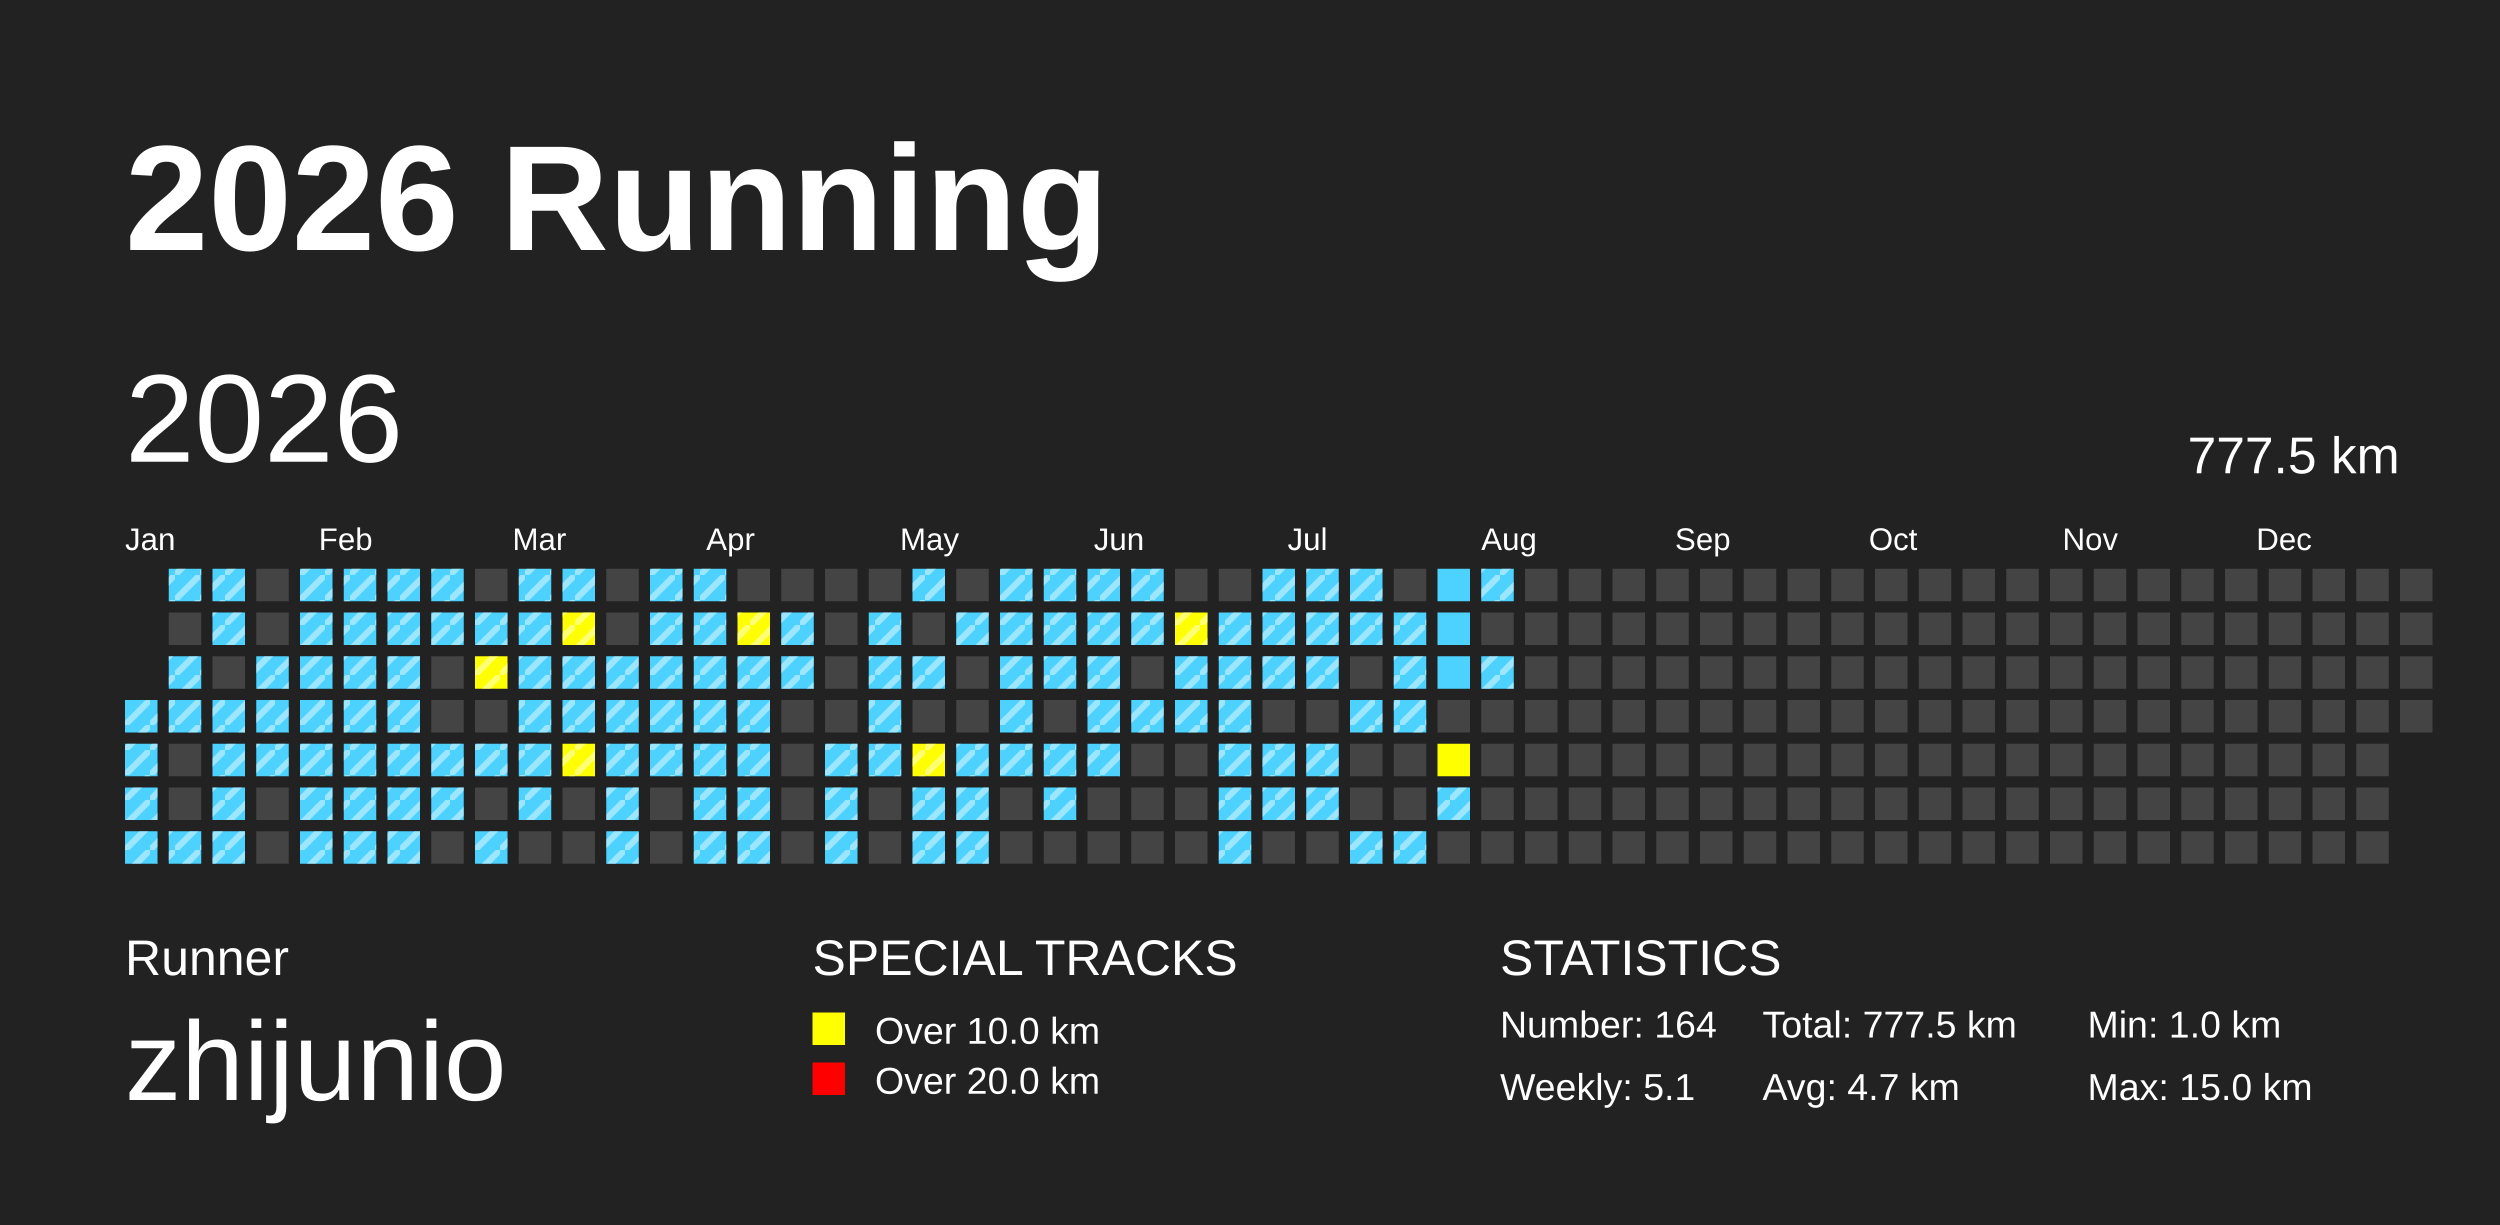
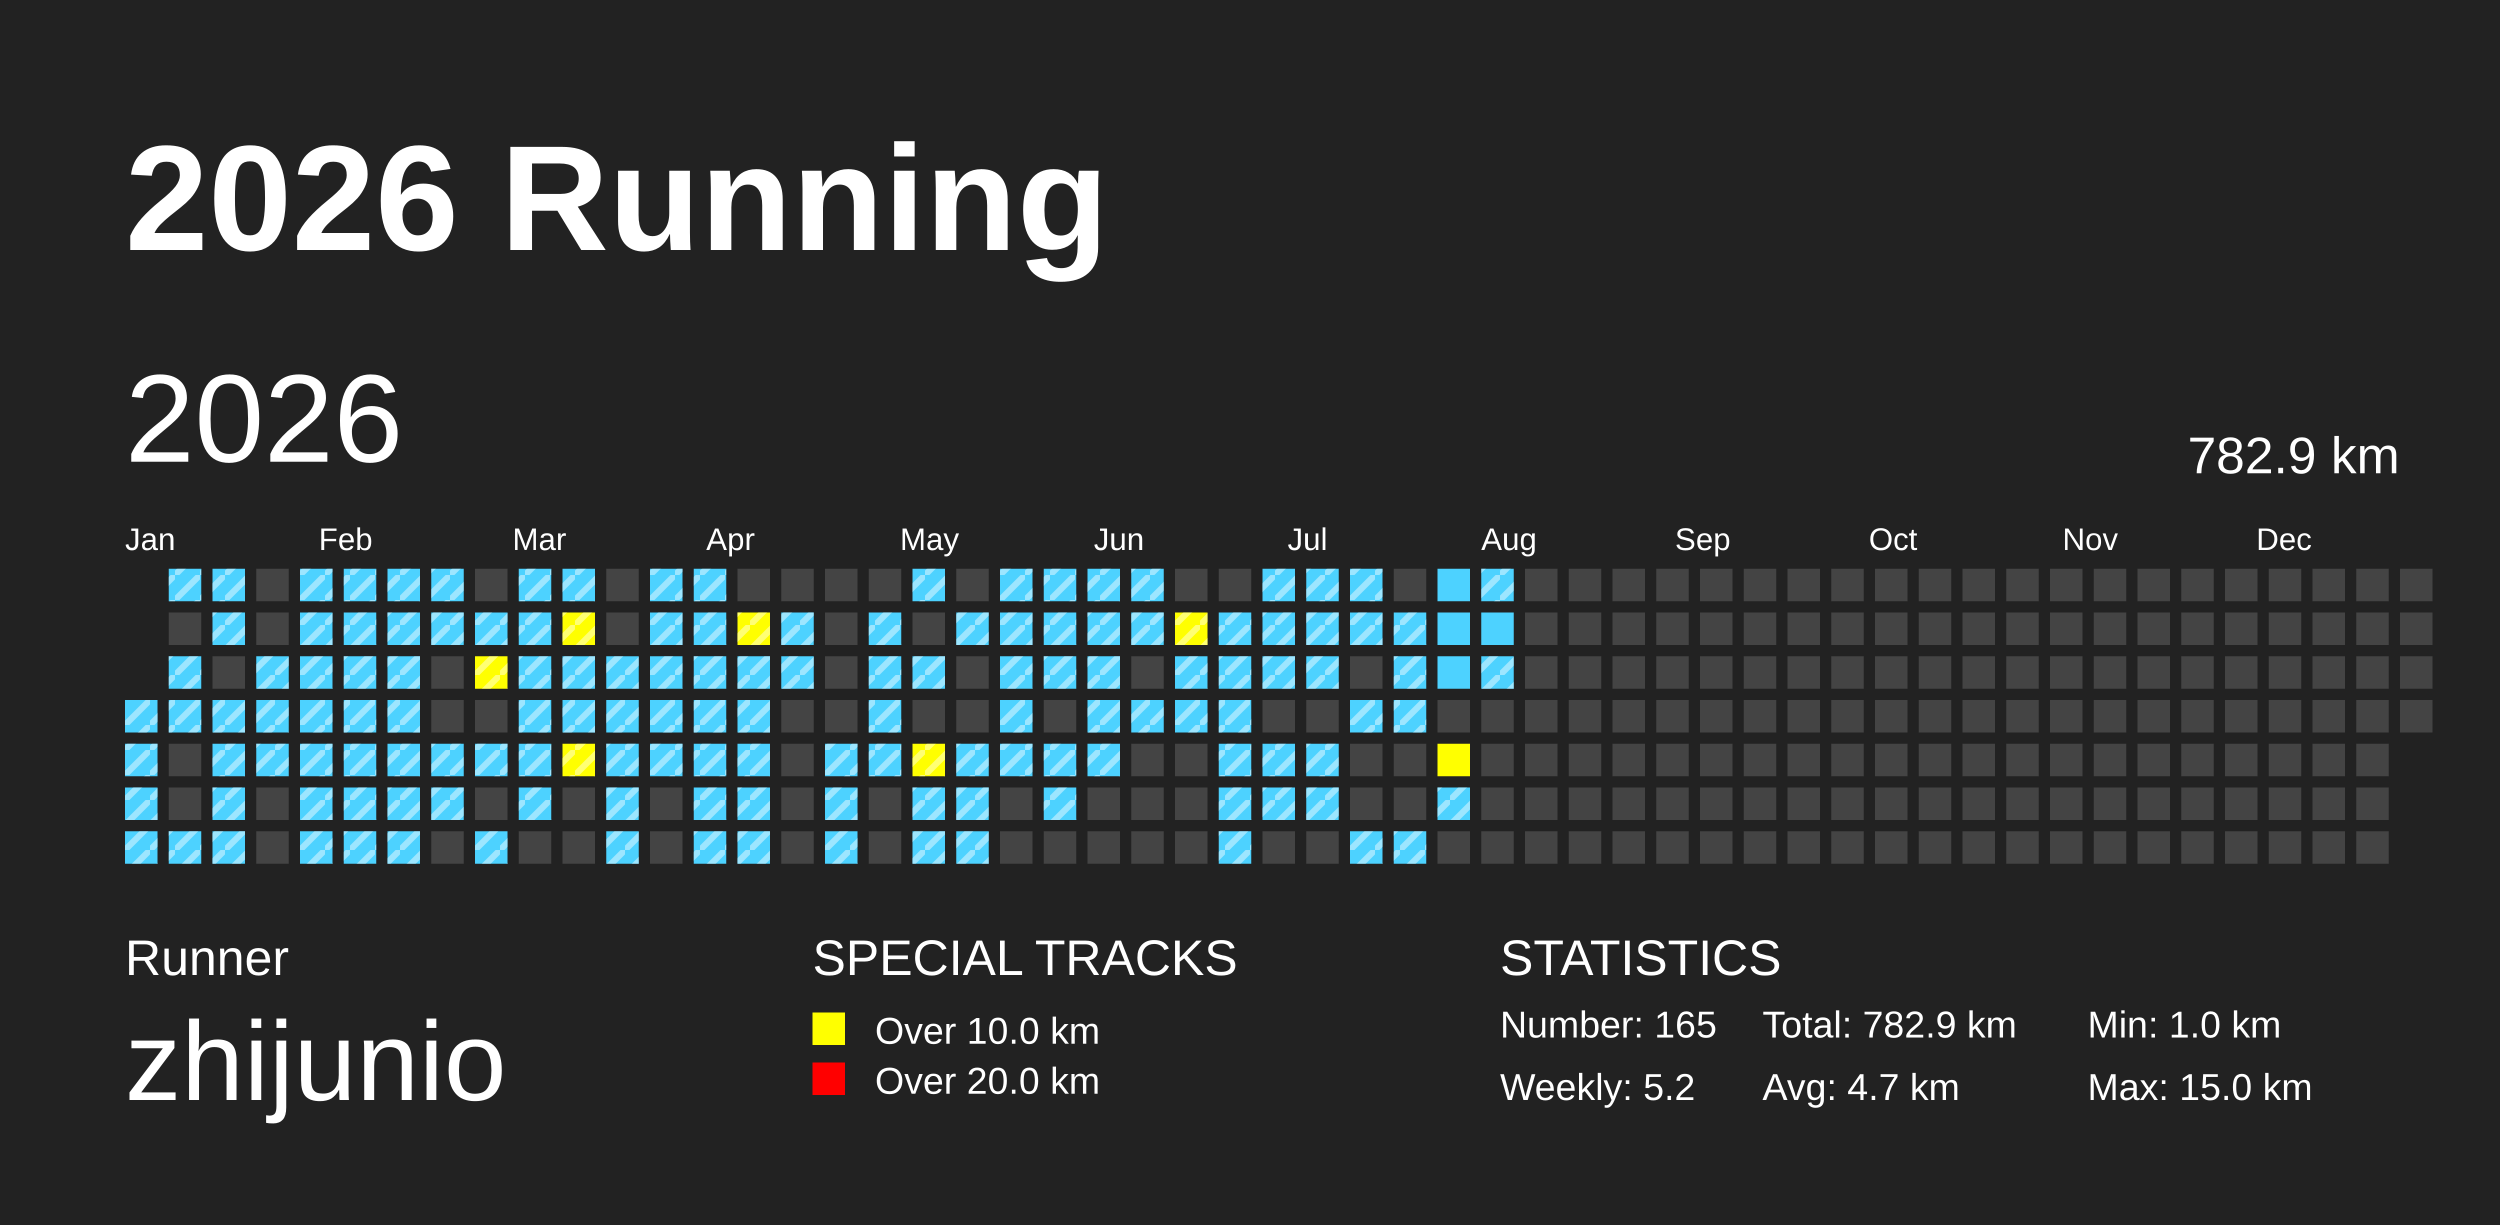
<svg xmlns="http://www.w3.org/2000/svg" baseProfile="full" height="98mm" version="1.1" viewBox="0,0,200,98" width="200mm">
  <defs>
    <pattern height="2" id="indoor-stripe" patternUnits="userSpaceOnUse" width="2">
      <line stroke="white" stroke-opacity="0.45" stroke-width="0.5" x1="0" x2="2" y1="2" y2="0" />
    </pattern>
  </defs>
  <rect fill="#222222" height="98" width="200" x="0" y="0" />
  <text fill="#FFFFFF" style="font-size:12px; font-family:Arial; font-weight:bold;" x="10" y="20">2026 Running</text>
  <text fill="#FFFFFF" style="font-size:4px; font-family:Arial" x="10" y="78">Runner</text>
  <text fill="#FFFFFF" style="font-size:9px; font-family:Arial" x="10" y="88">zhijunio</text>
  <text fill="#FFFFFF" style="font-size:4px; font-family:Arial" x="65" y="78">SPECIAL TRACKS</text>
  <rect fill="yellow" height="2.6" width="2.6" x="65" y="81" />
  <text fill="#FFFFFF" style="font-size:3px; font-family:Arial" x="70" y="83.5">Over 10.0 km</text>
  <rect fill="red" height="2.6" width="2.6" x="65" y="85" />
  <text fill="#FFFFFF" style="font-size:3px; font-family:Arial" x="70" y="87.5">Over 20.0 km</text>
  <text fill="#FFFFFF" style="font-size:4px; font-family:Arial" x="120" y="78">STATISTICS</text>
-   <text fill="#FFFFFF" style="font-size:3px; font-family:Arial" x="120" y="83">Number: 164</text>
-   <text fill="#FFFFFF" style="font-size:3px; font-family:Arial" x="120" y="88">Weekly: 5.1</text>
-   <text fill="#FFFFFF" style="font-size:3px; font-family:Arial" x="141" y="83">Total: 777.5 km</text>
+   <text fill="#FFFFFF" style="font-size:3px; font-family:Arial" x="120" y="83">Number: 165</text>
+   <text fill="#FFFFFF" style="font-size:3px; font-family:Arial" x="120" y="88">Weekly: 5.2</text>
+   <text fill="#FFFFFF" style="font-size:3px; font-family:Arial" x="141" y="83">Total: 782.9 km</text>
  <text fill="#FFFFFF" style="font-size:3px; font-family:Arial" x="141" y="88">Avg: 4.7 km</text>
  <text fill="#FFFFFF" style="font-size:3px; font-family:Arial" x="167" y="83">Min: 1.0 km</text>
  <text fill="#FFFFFF" style="font-size:3px; font-family:Arial" x="167" y="88">Max: 15.0 km</text>
  <text dominant-baseline="hanging" fill="#FFFFFF" style="font-size:10.0px; font-family:Arial;" x="10" y="30">2026</text>
-   <text dominant-baseline="hanging" fill="#FFFFFF" style="font-size:4.125px; font-family:Arial;" x="175" y="35">777.5 km</text>
+   <text dominant-baseline="hanging" fill="#FFFFFF" style="font-size:4.125px; font-family:Arial;" x="175" y="35">782.9 km</text>
  <text fill="#FFFFFF" style="font-size:2.5px; font-family:Arial" x="10.0" y="44">Jan</text>
  <text fill="#FFFFFF" style="font-size:2.5px; font-family:Arial" x="25.5" y="44">Feb</text>
  <text fill="#FFFFFF" style="font-size:2.5px; font-family:Arial" x="41.0" y="44">Mar</text>
  <text fill="#FFFFFF" style="font-size:2.5px; font-family:Arial" x="56.5" y="44">Apr</text>
  <text fill="#FFFFFF" style="font-size:2.5px; font-family:Arial" x="72.0" y="44">May</text>
  <text fill="#FFFFFF" style="font-size:2.5px; font-family:Arial" x="87.5" y="44">Jun</text>
  <text fill="#FFFFFF" style="font-size:2.5px; font-family:Arial" x="103.0" y="44">Jul</text>
  <text fill="#FFFFFF" style="font-size:2.5px; font-family:Arial" x="118.5" y="44">Aug</text>
  <text fill="#FFFFFF" style="font-size:2.5px; font-family:Arial" x="134.0" y="44">Sep</text>
  <text fill="#FFFFFF" style="font-size:2.5px; font-family:Arial" x="149.5" y="44">Oct</text>
  <text fill="#FFFFFF" style="font-size:2.5px; font-family:Arial" x="165.0" y="44">Nov</text>
  <text fill="#FFFFFF" style="font-size:2.5px; font-family:Arial" x="180.5" y="44">Dec</text>
  <rect fill="#4DD2FF" height="2.6" width="2.6" x="10.0" y="56.0" />
  <rect fill="url(#indoor-stripe)" height="2.6" style="pointer-events: none;" width="2.6" x="10.0" y="56.0" />
  <rect fill="#4DD2FF" height="2.6" width="2.6" x="10.0" y="59.5" />
  <rect fill="url(#indoor-stripe)" height="2.6" style="pointer-events: none;" width="2.6" x="10.0" y="59.5" />
  <rect fill="#4DD2FF" height="2.6" width="2.6" x="10.0" y="63.0" />
  <rect fill="url(#indoor-stripe)" height="2.6" style="pointer-events: none;" width="2.6" x="10.0" y="63.0" />
  <rect fill="#4DD2FF" height="2.6" width="2.6" x="10.0" y="66.5" />
  <rect fill="url(#indoor-stripe)" height="2.6" style="pointer-events: none;" width="2.6" x="10.0" y="66.5" />
  <rect fill="#4DD2FF" height="2.6" width="2.6" x="13.5" y="45.5" />
  <rect fill="url(#indoor-stripe)" height="2.6" style="pointer-events: none;" width="2.6" x="13.5" y="45.5" />
  <rect fill="#444444" height="2.6" width="2.6" x="13.5" y="49.0" />
  <rect fill="#4DD2FF" height="2.6" width="2.6" x="13.5" y="52.5" />
  <rect fill="url(#indoor-stripe)" height="2.6" style="pointer-events: none;" width="2.6" x="13.5" y="52.5" />
  <rect fill="#4DD2FF" height="2.6" width="2.6" x="13.5" y="56.0" />
  <rect fill="url(#indoor-stripe)" height="2.6" style="pointer-events: none;" width="2.6" x="13.5" y="56.0" />
  <rect fill="#444444" height="2.6" width="2.6" x="13.5" y="59.5" />
  <rect fill="#444444" height="2.6" width="2.6" x="13.5" y="63.0" />
  <rect fill="#4DD2FF" height="2.6" width="2.6" x="13.5" y="66.5" />
  <rect fill="url(#indoor-stripe)" height="2.6" style="pointer-events: none;" width="2.6" x="13.5" y="66.5" />
  <rect fill="#4DD2FF" height="2.6" width="2.6" x="17.0" y="45.5" />
  <rect fill="url(#indoor-stripe)" height="2.6" style="pointer-events: none;" width="2.6" x="17.0" y="45.5" />
  <rect fill="#4DD2FF" height="2.6" width="2.6" x="17.0" y="49.0" />
  <rect fill="url(#indoor-stripe)" height="2.6" style="pointer-events: none;" width="2.6" x="17.0" y="49.0" />
  <rect fill="#444444" height="2.6" width="2.6" x="17.0" y="52.5" />
  <rect fill="#4DD2FF" height="2.6" width="2.6" x="17.0" y="56.0" />
  <rect fill="url(#indoor-stripe)" height="2.6" style="pointer-events: none;" width="2.6" x="17.0" y="56.0" />
  <rect fill="#4DD2FF" height="2.6" width="2.6" x="17.0" y="59.5" />
  <rect fill="url(#indoor-stripe)" height="2.6" style="pointer-events: none;" width="2.6" x="17.0" y="59.5" />
  <rect fill="#4DD2FF" height="2.6" width="2.6" x="17.0" y="63.0" />
  <rect fill="url(#indoor-stripe)" height="2.6" style="pointer-events: none;" width="2.6" x="17.0" y="63.0" />
  <rect fill="#4DD2FF" height="2.6" width="2.6" x="17.0" y="66.5" />
  <rect fill="url(#indoor-stripe)" height="2.6" style="pointer-events: none;" width="2.6" x="17.0" y="66.5" />
  <rect fill="#444444" height="2.6" width="2.6" x="20.5" y="45.5" />
  <rect fill="#444444" height="2.6" width="2.6" x="20.5" y="49.0" />
  <rect fill="#4DD2FF" height="2.6" width="2.6" x="20.5" y="52.5" />
  <rect fill="url(#indoor-stripe)" height="2.6" style="pointer-events: none;" width="2.6" x="20.5" y="52.5" />
  <rect fill="#4DD2FF" height="2.6" width="2.6" x="20.5" y="56.0" />
  <rect fill="url(#indoor-stripe)" height="2.6" style="pointer-events: none;" width="2.6" x="20.5" y="56.0" />
  <rect fill="#4DD2FF" height="2.6" width="2.6" x="20.5" y="59.5" />
  <rect fill="url(#indoor-stripe)" height="2.6" style="pointer-events: none;" width="2.6" x="20.5" y="59.5" />
  <rect fill="#444444" height="2.6" width="2.6" x="20.5" y="63.0" />
  <rect fill="#444444" height="2.6" width="2.6" x="20.5" y="66.5" />
  <rect fill="#4DD2FF" height="2.6" width="2.6" x="24.0" y="45.5" />
  <rect fill="url(#indoor-stripe)" height="2.6" style="pointer-events: none;" width="2.6" x="24.0" y="45.5" />
  <rect fill="#4DD2FF" height="2.6" width="2.6" x="24.0" y="49.0" />
  <rect fill="url(#indoor-stripe)" height="2.6" style="pointer-events: none;" width="2.6" x="24.0" y="49.0" />
  <rect fill="#4DD2FF" height="2.6" width="2.6" x="24.0" y="52.5" />
  <rect fill="url(#indoor-stripe)" height="2.6" style="pointer-events: none;" width="2.6" x="24.0" y="52.5" />
  <rect fill="#4DD2FF" height="2.6" width="2.6" x="24.0" y="56.0" />
  <rect fill="url(#indoor-stripe)" height="2.6" style="pointer-events: none;" width="2.6" x="24.0" y="56.0" />
  <rect fill="#4DD2FF" height="2.6" width="2.6" x="24.0" y="59.5" />
  <rect fill="url(#indoor-stripe)" height="2.6" style="pointer-events: none;" width="2.6" x="24.0" y="59.5" />
  <rect fill="#4DD2FF" height="2.6" width="2.6" x="24.0" y="63.0" />
  <rect fill="url(#indoor-stripe)" height="2.6" style="pointer-events: none;" width="2.6" x="24.0" y="63.0" />
  <rect fill="#4DD2FF" height="2.6" width="2.6" x="24.0" y="66.5" />
  <rect fill="url(#indoor-stripe)" height="2.6" style="pointer-events: none;" width="2.6" x="24.0" y="66.5" />
  <rect fill="#4DD2FF" height="2.6" width="2.6" x="27.5" y="45.5" />
  <rect fill="url(#indoor-stripe)" height="2.6" style="pointer-events: none;" width="2.6" x="27.5" y="45.5" />
  <rect fill="#4DD2FF" height="2.6" width="2.6" x="27.5" y="49.0" />
  <rect fill="url(#indoor-stripe)" height="2.6" style="pointer-events: none;" width="2.6" x="27.5" y="49.0" />
  <rect fill="#4DD2FF" height="2.6" width="2.6" x="27.5" y="52.5" />
  <rect fill="url(#indoor-stripe)" height="2.6" style="pointer-events: none;" width="2.6" x="27.5" y="52.5" />
  <rect fill="#4DD2FF" height="2.6" width="2.6" x="27.5" y="56.0" />
  <rect fill="url(#indoor-stripe)" height="2.6" style="pointer-events: none;" width="2.6" x="27.5" y="56.0" />
  <rect fill="#4DD2FF" height="2.6" width="2.6" x="27.5" y="59.5" />
  <rect fill="url(#indoor-stripe)" height="2.6" style="pointer-events: none;" width="2.6" x="27.5" y="59.5" />
  <rect fill="#4DD2FF" height="2.6" width="2.6" x="27.5" y="63.0" />
  <rect fill="url(#indoor-stripe)" height="2.6" style="pointer-events: none;" width="2.6" x="27.5" y="63.0" />
  <rect fill="#4DD2FF" height="2.6" width="2.6" x="27.5" y="66.5" />
  <rect fill="url(#indoor-stripe)" height="2.6" style="pointer-events: none;" width="2.6" x="27.5" y="66.5" />
  <rect fill="#4DD2FF" height="2.6" width="2.6" x="31.0" y="45.5" />
  <rect fill="url(#indoor-stripe)" height="2.6" style="pointer-events: none;" width="2.6" x="31.0" y="45.5" />
  <rect fill="#4DD2FF" height="2.6" width="2.6" x="31.0" y="49.0" />
  <rect fill="url(#indoor-stripe)" height="2.6" style="pointer-events: none;" width="2.6" x="31.0" y="49.0" />
  <rect fill="#4DD2FF" height="2.6" width="2.6" x="31.0" y="52.5" />
  <rect fill="url(#indoor-stripe)" height="2.6" style="pointer-events: none;" width="2.6" x="31.0" y="52.5" />
  <rect fill="#4DD2FF" height="2.6" width="2.6" x="31.0" y="56.0" />
  <rect fill="url(#indoor-stripe)" height="2.6" style="pointer-events: none;" width="2.6" x="31.0" y="56.0" />
  <rect fill="#4DD2FF" height="2.6" width="2.6" x="31.0" y="59.5" />
  <rect fill="url(#indoor-stripe)" height="2.6" style="pointer-events: none;" width="2.6" x="31.0" y="59.5" />
  <rect fill="#4DD2FF" height="2.6" width="2.6" x="31.0" y="63.0" />
  <rect fill="url(#indoor-stripe)" height="2.6" style="pointer-events: none;" width="2.6" x="31.0" y="63.0" />
  <rect fill="#4DD2FF" height="2.6" width="2.6" x="31.0" y="66.5" />
  <rect fill="url(#indoor-stripe)" height="2.6" style="pointer-events: none;" width="2.6" x="31.0" y="66.5" />
  <rect fill="#4DD2FF" height="2.6" width="2.6" x="34.5" y="45.5" />
  <rect fill="url(#indoor-stripe)" height="2.6" style="pointer-events: none;" width="2.6" x="34.5" y="45.5" />
  <rect fill="#4DD2FF" height="2.6" width="2.6" x="34.5" y="49.0" />
  <rect fill="url(#indoor-stripe)" height="2.6" style="pointer-events: none;" width="2.6" x="34.5" y="49.0" />
  <rect fill="#444444" height="2.6" width="2.6" x="34.5" y="52.5" />
  <rect fill="#444444" height="2.6" width="2.6" x="34.5" y="56.0" />
  <rect fill="#4DD2FF" height="2.6" width="2.6" x="34.5" y="59.5" />
  <rect fill="url(#indoor-stripe)" height="2.6" style="pointer-events: none;" width="2.6" x="34.5" y="59.5" />
  <rect fill="#4DD2FF" height="2.6" width="2.6" x="34.5" y="63.0" />
  <rect fill="url(#indoor-stripe)" height="2.6" style="pointer-events: none;" width="2.6" x="34.5" y="63.0" />
  <rect fill="#444444" height="2.6" width="2.6" x="34.5" y="66.5" />
  <rect fill="#444444" height="2.6" width="2.6" x="38.0" y="45.5" />
  <rect fill="#4DD2FF" height="2.6" width="2.6" x="38.0" y="49.0" />
  <rect fill="url(#indoor-stripe)" height="2.6" style="pointer-events: none;" width="2.6" x="38.0" y="49.0" />
  <rect fill="yellow" height="2.6" width="2.6" x="38.0" y="52.5" />
  <rect fill="url(#indoor-stripe)" height="2.6" style="pointer-events: none;" width="2.6" x="38.0" y="52.5" />
  <rect fill="#444444" height="2.6" width="2.6" x="38.0" y="56.0" />
  <rect fill="#4DD2FF" height="2.6" width="2.6" x="38.0" y="59.5" />
  <rect fill="url(#indoor-stripe)" height="2.6" style="pointer-events: none;" width="2.6" x="38.0" y="59.5" />
  <rect fill="#444444" height="2.6" width="2.6" x="38.0" y="63.0" />
  <rect fill="#4DD2FF" height="2.6" width="2.6" x="38.0" y="66.5" />
  <rect fill="url(#indoor-stripe)" height="2.6" style="pointer-events: none;" width="2.6" x="38.0" y="66.5" />
  <rect fill="#4DD2FF" height="2.6" width="2.6" x="41.5" y="45.5" />
  <rect fill="url(#indoor-stripe)" height="2.6" style="pointer-events: none;" width="2.6" x="41.5" y="45.5" />
  <rect fill="#4DD2FF" height="2.6" width="2.6" x="41.5" y="49.0" />
  <rect fill="url(#indoor-stripe)" height="2.6" style="pointer-events: none;" width="2.6" x="41.5" y="49.0" />
  <rect fill="#4DD2FF" height="2.6" width="2.6" x="41.5" y="52.5" />
  <rect fill="url(#indoor-stripe)" height="2.6" style="pointer-events: none;" width="2.6" x="41.5" y="52.5" />
  <rect fill="#4DD2FF" height="2.6" width="2.6" x="41.5" y="56.0" />
  <rect fill="url(#indoor-stripe)" height="2.6" style="pointer-events: none;" width="2.6" x="41.5" y="56.0" />
  <rect fill="#4DD2FF" height="2.6" width="2.6" x="41.5" y="59.5" />
  <rect fill="url(#indoor-stripe)" height="2.6" style="pointer-events: none;" width="2.6" x="41.5" y="59.5" />
  <rect fill="#4DD2FF" height="2.6" width="2.6" x="41.5" y="63.0" />
  <rect fill="url(#indoor-stripe)" height="2.6" style="pointer-events: none;" width="2.6" x="41.5" y="63.0" />
  <rect fill="#444444" height="2.6" width="2.6" x="41.5" y="66.5" />
  <rect fill="#4DD2FF" height="2.6" width="2.6" x="45.0" y="45.5" />
  <rect fill="url(#indoor-stripe)" height="2.6" style="pointer-events: none;" width="2.6" x="45.0" y="45.5" />
  <rect fill="yellow" height="2.6" width="2.6" x="45.0" y="49.0" />
  <rect fill="url(#indoor-stripe)" height="2.6" style="pointer-events: none;" width="2.6" x="45.0" y="49.0" />
  <rect fill="#4DD2FF" height="2.6" width="2.6" x="45.0" y="52.5" />
  <rect fill="url(#indoor-stripe)" height="2.6" style="pointer-events: none;" width="2.6" x="45.0" y="52.5" />
  <rect fill="#4DD2FF" height="2.6" width="2.6" x="45.0" y="56.0" />
  <rect fill="url(#indoor-stripe)" height="2.6" style="pointer-events: none;" width="2.6" x="45.0" y="56.0" />
  <rect fill="yellow" height="2.6" width="2.6" x="45.0" y="59.5" />
  <rect fill="url(#indoor-stripe)" height="2.6" style="pointer-events: none;" width="2.6" x="45.0" y="59.5" />
  <rect fill="#444444" height="2.6" width="2.6" x="45.0" y="63.0" />
  <rect fill="#444444" height="2.6" width="2.6" x="45.0" y="66.5" />
  <rect fill="#444444" height="2.6" width="2.6" x="48.5" y="45.5" />
  <rect fill="#444444" height="2.6" width="2.6" x="48.5" y="49.0" />
  <rect fill="#4DD2FF" height="2.6" width="2.6" x="48.5" y="52.5" />
  <rect fill="url(#indoor-stripe)" height="2.6" style="pointer-events: none;" width="2.6" x="48.5" y="52.5" />
  <rect fill="#4DD2FF" height="2.6" width="2.6" x="48.5" y="56.0" />
  <rect fill="url(#indoor-stripe)" height="2.6" style="pointer-events: none;" width="2.6" x="48.5" y="56.0" />
  <rect fill="#4DD2FF" height="2.6" width="2.6" x="48.5" y="59.5" />
  <rect fill="url(#indoor-stripe)" height="2.6" style="pointer-events: none;" width="2.6" x="48.5" y="59.5" />
  <rect fill="#4DD2FF" height="2.6" width="2.6" x="48.5" y="63.0" />
  <rect fill="url(#indoor-stripe)" height="2.6" style="pointer-events: none;" width="2.6" x="48.5" y="63.0" />
  <rect fill="#4DD2FF" height="2.6" width="2.6" x="48.5" y="66.5" />
  <rect fill="url(#indoor-stripe)" height="2.6" style="pointer-events: none;" width="2.6" x="48.5" y="66.5" />
  <rect fill="#4DD2FF" height="2.6" width="2.6" x="52.0" y="45.5" />
  <rect fill="url(#indoor-stripe)" height="2.6" style="pointer-events: none;" width="2.6" x="52.0" y="45.5" />
  <rect fill="#4DD2FF" height="2.6" width="2.6" x="52.0" y="49.0" />
  <rect fill="url(#indoor-stripe)" height="2.6" style="pointer-events: none;" width="2.6" x="52.0" y="49.0" />
  <rect fill="#4DD2FF" height="2.6" width="2.6" x="52.0" y="52.5" />
  <rect fill="url(#indoor-stripe)" height="2.6" style="pointer-events: none;" width="2.6" x="52.0" y="52.5" />
  <rect fill="#4DD2FF" height="2.6" width="2.6" x="52.0" y="56.0" />
  <rect fill="url(#indoor-stripe)" height="2.6" style="pointer-events: none;" width="2.6" x="52.0" y="56.0" />
  <rect fill="#4DD2FF" height="2.6" width="2.6" x="52.0" y="59.5" />
  <rect fill="url(#indoor-stripe)" height="2.6" style="pointer-events: none;" width="2.6" x="52.0" y="59.5" />
  <rect fill="#444444" height="2.6" width="2.6" x="52.0" y="63.0" />
  <rect fill="#444444" height="2.6" width="2.6" x="52.0" y="66.5" />
  <rect fill="#4DD2FF" height="2.6" width="2.6" x="55.5" y="45.5" />
  <rect fill="url(#indoor-stripe)" height="2.6" style="pointer-events: none;" width="2.6" x="55.5" y="45.5" />
  <rect fill="#4DD2FF" height="2.6" width="2.6" x="55.5" y="49.0" />
  <rect fill="url(#indoor-stripe)" height="2.6" style="pointer-events: none;" width="2.6" x="55.5" y="49.0" />
  <rect fill="#4DD2FF" height="2.6" width="2.6" x="55.5" y="52.5" />
  <rect fill="url(#indoor-stripe)" height="2.6" style="pointer-events: none;" width="2.6" x="55.5" y="52.5" />
  <rect fill="#4DD2FF" height="2.6" width="2.6" x="55.5" y="56.0" />
  <rect fill="url(#indoor-stripe)" height="2.6" style="pointer-events: none;" width="2.6" x="55.5" y="56.0" />
  <rect fill="#4DD2FF" height="2.6" width="2.6" x="55.5" y="59.5" />
  <rect fill="url(#indoor-stripe)" height="2.6" style="pointer-events: none;" width="2.6" x="55.5" y="59.5" />
  <rect fill="#4DD2FF" height="2.6" width="2.6" x="55.5" y="63.0" />
  <rect fill="url(#indoor-stripe)" height="2.6" style="pointer-events: none;" width="2.6" x="55.5" y="63.0" />
  <rect fill="#4DD2FF" height="2.6" width="2.6" x="55.5" y="66.5" />
  <rect fill="url(#indoor-stripe)" height="2.6" style="pointer-events: none;" width="2.6" x="55.5" y="66.5" />
  <rect fill="#444444" height="2.6" width="2.6" x="59.0" y="45.5" />
  <rect fill="yellow" height="2.6" width="2.6" x="59.0" y="49.0" />
  <rect fill="url(#indoor-stripe)" height="2.6" style="pointer-events: none;" width="2.6" x="59.0" y="49.0" />
  <rect fill="#4DD2FF" height="2.6" width="2.6" x="59.0" y="52.5" />
  <rect fill="url(#indoor-stripe)" height="2.6" style="pointer-events: none;" width="2.6" x="59.0" y="52.5" />
  <rect fill="#4DD2FF" height="2.6" width="2.6" x="59.0" y="56.0" />
  <rect fill="url(#indoor-stripe)" height="2.6" style="pointer-events: none;" width="2.6" x="59.0" y="56.0" />
  <rect fill="#4DD2FF" height="2.6" width="2.6" x="59.0" y="59.5" />
  <rect fill="url(#indoor-stripe)" height="2.6" style="pointer-events: none;" width="2.6" x="59.0" y="59.5" />
  <rect fill="#4DD2FF" height="2.6" width="2.6" x="59.0" y="63.0" />
  <rect fill="url(#indoor-stripe)" height="2.6" style="pointer-events: none;" width="2.6" x="59.0" y="63.0" />
  <rect fill="#4DD2FF" height="2.6" width="2.6" x="59.0" y="66.5" />
  <rect fill="url(#indoor-stripe)" height="2.6" style="pointer-events: none;" width="2.6" x="59.0" y="66.5" />
  <rect fill="#444444" height="2.6" width="2.6" x="62.5" y="45.5" />
  <rect fill="#4DD2FF" height="2.6" width="2.6" x="62.5" y="49.0" />
  <rect fill="url(#indoor-stripe)" height="2.6" style="pointer-events: none;" width="2.6" x="62.5" y="49.0" />
  <rect fill="#4DD2FF" height="2.6" width="2.6" x="62.5" y="52.5" />
  <rect fill="url(#indoor-stripe)" height="2.6" style="pointer-events: none;" width="2.6" x="62.5" y="52.5" />
  <rect fill="#444444" height="2.6" width="2.6" x="62.5" y="56.0" />
  <rect fill="#444444" height="2.6" width="2.6" x="62.5" y="59.5" />
  <rect fill="#444444" height="2.6" width="2.6" x="62.5" y="63.0" />
  <rect fill="#444444" height="2.6" width="2.6" x="62.5" y="66.5" />
  <rect fill="#444444" height="2.6" width="2.6" x="66.0" y="45.5" />
  <rect fill="#444444" height="2.6" width="2.6" x="66.0" y="49.0" />
  <rect fill="#444444" height="2.6" width="2.6" x="66.0" y="52.5" />
  <rect fill="#444444" height="2.6" width="2.6" x="66.0" y="56.0" />
  <rect fill="#4DD2FF" height="2.6" width="2.6" x="66.0" y="59.5" />
  <rect fill="url(#indoor-stripe)" height="2.6" style="pointer-events: none;" width="2.6" x="66.0" y="59.5" />
  <rect fill="#4DD2FF" height="2.6" width="2.6" x="66.0" y="63.0" />
  <rect fill="url(#indoor-stripe)" height="2.6" style="pointer-events: none;" width="2.6" x="66.0" y="63.0" />
  <rect fill="#4DD2FF" height="2.6" width="2.6" x="66.0" y="66.5" />
  <rect fill="url(#indoor-stripe)" height="2.6" style="pointer-events: none;" width="2.6" x="66.0" y="66.5" />
  <rect fill="#444444" height="2.6" width="2.6" x="69.5" y="45.5" />
  <rect fill="#4DD2FF" height="2.6" width="2.6" x="69.5" y="49.0" />
  <rect fill="url(#indoor-stripe)" height="2.6" style="pointer-events: none;" width="2.6" x="69.5" y="49.0" />
  <rect fill="#4DD2FF" height="2.6" width="2.6" x="69.5" y="52.5" />
  <rect fill="url(#indoor-stripe)" height="2.6" style="pointer-events: none;" width="2.6" x="69.5" y="52.5" />
  <rect fill="#4DD2FF" height="2.6" width="2.6" x="69.5" y="56.0" />
  <rect fill="url(#indoor-stripe)" height="2.6" style="pointer-events: none;" width="2.6" x="69.5" y="56.0" />
  <rect fill="#4DD2FF" height="2.6" width="2.6" x="69.5" y="59.5" />
  <rect fill="url(#indoor-stripe)" height="2.6" style="pointer-events: none;" width="2.6" x="69.5" y="59.5" />
  <rect fill="#444444" height="2.6" width="2.6" x="69.5" y="63.0" />
  <rect fill="#444444" height="2.6" width="2.6" x="69.5" y="66.5" />
  <rect fill="#4DD2FF" height="2.6" width="2.6" x="73.0" y="45.5" />
  <rect fill="url(#indoor-stripe)" height="2.6" style="pointer-events: none;" width="2.6" x="73.0" y="45.5" />
  <rect fill="#444444" height="2.6" width="2.6" x="73.0" y="49.0" />
  <rect fill="#4DD2FF" height="2.6" width="2.6" x="73.0" y="52.5" />
  <rect fill="url(#indoor-stripe)" height="2.6" style="pointer-events: none;" width="2.6" x="73.0" y="52.5" />
  <rect fill="#444444" height="2.6" width="2.6" x="73.0" y="56.0" />
  <rect fill="yellow" height="2.6" width="2.6" x="73.0" y="59.5" />
  <rect fill="url(#indoor-stripe)" height="2.6" style="pointer-events: none;" width="2.6" x="73.0" y="59.5" />
  <rect fill="#4DD2FF" height="2.6" width="2.6" x="73.0" y="63.0" />
  <rect fill="url(#indoor-stripe)" height="2.6" style="pointer-events: none;" width="2.6" x="73.0" y="63.0" />
  <rect fill="#4DD2FF" height="2.6" width="2.6" x="73.0" y="66.5" />
  <rect fill="url(#indoor-stripe)" height="2.6" style="pointer-events: none;" width="2.6" x="73.0" y="66.5" />
  <rect fill="#444444" height="2.6" width="2.6" x="76.5" y="45.5" />
  <rect fill="#4DD2FF" height="2.6" width="2.6" x="76.5" y="49.0" />
  <rect fill="url(#indoor-stripe)" height="2.6" style="pointer-events: none;" width="2.6" x="76.5" y="49.0" />
  <rect fill="#444444" height="2.6" width="2.6" x="76.5" y="52.5" />
  <rect fill="#444444" height="2.6" width="2.6" x="76.5" y="56.0" />
  <rect fill="#4DD2FF" height="2.6" width="2.6" x="76.5" y="59.5" />
  <rect fill="url(#indoor-stripe)" height="2.6" style="pointer-events: none;" width="2.6" x="76.5" y="59.5" />
  <rect fill="#4DD2FF" height="2.6" width="2.6" x="76.5" y="63.0" />
  <rect fill="url(#indoor-stripe)" height="2.6" style="pointer-events: none;" width="2.6" x="76.5" y="63.0" />
  <rect fill="#4DD2FF" height="2.6" width="2.6" x="76.5" y="66.5" />
  <rect fill="url(#indoor-stripe)" height="2.6" style="pointer-events: none;" width="2.6" x="76.5" y="66.5" />
  <rect fill="#4DD2FF" height="2.6" width="2.6" x="80.0" y="45.5" />
  <rect fill="url(#indoor-stripe)" height="2.6" style="pointer-events: none;" width="2.6" x="80.0" y="45.5" />
  <rect fill="#4DD2FF" height="2.6" width="2.6" x="80.0" y="49.0" />
  <rect fill="url(#indoor-stripe)" height="2.6" style="pointer-events: none;" width="2.6" x="80.0" y="49.0" />
  <rect fill="#4DD2FF" height="2.6" width="2.6" x="80.0" y="52.5" />
  <rect fill="url(#indoor-stripe)" height="2.6" style="pointer-events: none;" width="2.6" x="80.0" y="52.5" />
  <rect fill="#4DD2FF" height="2.6" width="2.6" x="80.0" y="56.0" />
  <rect fill="url(#indoor-stripe)" height="2.6" style="pointer-events: none;" width="2.6" x="80.0" y="56.0" />
  <rect fill="#4DD2FF" height="2.6" width="2.6" x="80.0" y="59.5" />
  <rect fill="url(#indoor-stripe)" height="2.6" style="pointer-events: none;" width="2.6" x="80.0" y="59.5" />
  <rect fill="#444444" height="2.6" width="2.6" x="80.0" y="63.0" />
  <rect fill="#444444" height="2.6" width="2.6" x="80.0" y="66.5" />
  <rect fill="#4DD2FF" height="2.6" width="2.6" x="83.5" y="45.5" />
  <rect fill="url(#indoor-stripe)" height="2.6" style="pointer-events: none;" width="2.6" x="83.5" y="45.5" />
  <rect fill="#4DD2FF" height="2.6" width="2.6" x="83.5" y="49.0" />
  <rect fill="url(#indoor-stripe)" height="2.6" style="pointer-events: none;" width="2.6" x="83.5" y="49.0" />
  <rect fill="#4DD2FF" height="2.6" width="2.6" x="83.5" y="52.5" />
  <rect fill="url(#indoor-stripe)" height="2.6" style="pointer-events: none;" width="2.6" x="83.5" y="52.5" />
  <rect fill="#444444" height="2.6" width="2.6" x="83.5" y="56.0" />
  <rect fill="#4DD2FF" height="2.6" width="2.6" x="83.5" y="59.5" />
  <rect fill="url(#indoor-stripe)" height="2.6" style="pointer-events: none;" width="2.6" x="83.5" y="59.5" />
  <rect fill="#4DD2FF" height="2.6" width="2.6" x="83.5" y="63.0" />
  <rect fill="url(#indoor-stripe)" height="2.6" style="pointer-events: none;" width="2.6" x="83.5" y="63.0" />
  <rect fill="#444444" height="2.6" width="2.6" x="83.5" y="66.5" />
  <rect fill="#4DD2FF" height="2.6" width="2.6" x="87.0" y="45.5" />
  <rect fill="url(#indoor-stripe)" height="2.6" style="pointer-events: none;" width="2.6" x="87.0" y="45.5" />
  <rect fill="#4DD2FF" height="2.6" width="2.6" x="87.0" y="49.0" />
  <rect fill="url(#indoor-stripe)" height="2.6" style="pointer-events: none;" width="2.6" x="87.0" y="49.0" />
  <rect fill="#4DD2FF" height="2.6" width="2.6" x="87.0" y="52.5" />
  <rect fill="url(#indoor-stripe)" height="2.6" style="pointer-events: none;" width="2.6" x="87.0" y="52.5" />
  <rect fill="#4DD2FF" height="2.6" width="2.6" x="87.0" y="56.0" />
  <rect fill="url(#indoor-stripe)" height="2.6" style="pointer-events: none;" width="2.6" x="87.0" y="56.0" />
  <rect fill="#4DD2FF" height="2.6" width="2.6" x="87.0" y="59.5" />
  <rect fill="url(#indoor-stripe)" height="2.6" style="pointer-events: none;" width="2.6" x="87.0" y="59.5" />
  <rect fill="#444444" height="2.6" width="2.6" x="87.0" y="63.0" />
  <rect fill="#444444" height="2.6" width="2.6" x="87.0" y="66.5" />
  <rect fill="#4DD2FF" height="2.6" width="2.6" x="90.5" y="45.5" />
  <rect fill="url(#indoor-stripe)" height="2.6" style="pointer-events: none;" width="2.6" x="90.5" y="45.5" />
  <rect fill="#4DD2FF" height="2.6" width="2.6" x="90.5" y="49.0" />
  <rect fill="url(#indoor-stripe)" height="2.6" style="pointer-events: none;" width="2.6" x="90.5" y="49.0" />
  <rect fill="#444444" height="2.6" width="2.6" x="90.5" y="52.5" />
  <rect fill="#4DD2FF" height="2.6" width="2.6" x="90.5" y="56.0" />
  <rect fill="url(#indoor-stripe)" height="2.6" style="pointer-events: none;" width="2.6" x="90.5" y="56.0" />
  <rect fill="#444444" height="2.6" width="2.6" x="90.5" y="59.5" />
  <rect fill="#444444" height="2.6" width="2.6" x="90.5" y="63.0" />
  <rect fill="#444444" height="2.6" width="2.6" x="90.5" y="66.5" />
  <rect fill="#444444" height="2.6" width="2.6" x="94.0" y="45.5" />
  <rect fill="yellow" height="2.6" width="2.6" x="94.0" y="49.0" />
  <rect fill="url(#indoor-stripe)" height="2.6" style="pointer-events: none;" width="2.6" x="94.0" y="49.0" />
  <rect fill="#4DD2FF" height="2.6" width="2.6" x="94.0" y="52.5" />
  <rect fill="url(#indoor-stripe)" height="2.6" style="pointer-events: none;" width="2.6" x="94.0" y="52.5" />
  <rect fill="#4DD2FF" height="2.6" width="2.6" x="94.0" y="56.0" />
  <rect fill="url(#indoor-stripe)" height="2.6" style="pointer-events: none;" width="2.6" x="94.0" y="56.0" />
  <rect fill="#444444" height="2.6" width="2.6" x="94.0" y="59.5" />
  <rect fill="#444444" height="2.6" width="2.6" x="94.0" y="63.0" />
  <rect fill="#444444" height="2.6" width="2.6" x="94.0" y="66.5" />
  <rect fill="#444444" height="2.6" width="2.6" x="97.5" y="45.5" />
  <rect fill="#4DD2FF" height="2.6" width="2.6" x="97.5" y="49.0" />
  <rect fill="url(#indoor-stripe)" height="2.6" style="pointer-events: none;" width="2.6" x="97.5" y="49.0" />
  <rect fill="#4DD2FF" height="2.6" width="2.6" x="97.5" y="52.5" />
  <rect fill="url(#indoor-stripe)" height="2.6" style="pointer-events: none;" width="2.6" x="97.5" y="52.5" />
  <rect fill="#4DD2FF" height="2.6" width="2.6" x="97.5" y="56.0" />
  <rect fill="url(#indoor-stripe)" height="2.6" style="pointer-events: none;" width="2.6" x="97.5" y="56.0" />
  <rect fill="#4DD2FF" height="2.6" width="2.6" x="97.5" y="59.5" />
  <rect fill="url(#indoor-stripe)" height="2.6" style="pointer-events: none;" width="2.6" x="97.5" y="59.5" />
  <rect fill="#4DD2FF" height="2.6" width="2.6" x="97.5" y="63.0" />
  <rect fill="url(#indoor-stripe)" height="2.6" style="pointer-events: none;" width="2.6" x="97.5" y="63.0" />
  <rect fill="#4DD2FF" height="2.6" width="2.6" x="97.5" y="66.5" />
  <rect fill="url(#indoor-stripe)" height="2.6" style="pointer-events: none;" width="2.6" x="97.5" y="66.5" />
  <rect fill="#4DD2FF" height="2.6" width="2.6" x="101.0" y="45.5" />
  <rect fill="url(#indoor-stripe)" height="2.6" style="pointer-events: none;" width="2.6" x="101.0" y="45.5" />
  <rect fill="#4DD2FF" height="2.6" width="2.6" x="101.0" y="49.0" />
  <rect fill="url(#indoor-stripe)" height="2.6" style="pointer-events: none;" width="2.6" x="101.0" y="49.0" />
  <rect fill="#4DD2FF" height="2.6" width="2.6" x="101.0" y="52.5" />
  <rect fill="url(#indoor-stripe)" height="2.6" style="pointer-events: none;" width="2.6" x="101.0" y="52.5" />
  <rect fill="#444444" height="2.6" width="2.6" x="101.0" y="56.0" />
  <rect fill="#4DD2FF" height="2.6" width="2.6" x="101.0" y="59.5" />
  <rect fill="url(#indoor-stripe)" height="2.6" style="pointer-events: none;" width="2.6" x="101.0" y="59.5" />
  <rect fill="#4DD2FF" height="2.6" width="2.6" x="101.0" y="63.0" />
  <rect fill="url(#indoor-stripe)" height="2.6" style="pointer-events: none;" width="2.6" x="101.0" y="63.0" />
  <rect fill="#444444" height="2.6" width="2.6" x="101.0" y="66.5" />
  <rect fill="#4DD2FF" height="2.6" width="2.6" x="104.5" y="45.5" />
  <rect fill="url(#indoor-stripe)" height="2.6" style="pointer-events: none;" width="2.6" x="104.5" y="45.5" />
  <rect fill="#4DD2FF" height="2.6" width="2.6" x="104.5" y="49.0" />
  <rect fill="url(#indoor-stripe)" height="2.6" style="pointer-events: none;" width="2.6" x="104.5" y="49.0" />
  <rect fill="#4DD2FF" height="2.6" width="2.6" x="104.5" y="52.5" />
  <rect fill="url(#indoor-stripe)" height="2.6" style="pointer-events: none;" width="2.6" x="104.5" y="52.5" />
  <rect fill="#444444" height="2.6" width="2.6" x="104.5" y="56.0" />
  <rect fill="#4DD2FF" height="2.6" width="2.6" x="104.5" y="59.5" />
  <rect fill="url(#indoor-stripe)" height="2.6" style="pointer-events: none;" width="2.6" x="104.5" y="59.5" />
  <rect fill="#4DD2FF" height="2.6" width="2.6" x="104.5" y="63.0" />
  <rect fill="url(#indoor-stripe)" height="2.6" style="pointer-events: none;" width="2.6" x="104.5" y="63.0" />
  <rect fill="#444444" height="2.6" width="2.6" x="104.5" y="66.5" />
  <rect fill="#4DD2FF" height="2.6" width="2.6" x="108.0" y="45.5" />
  <rect fill="url(#indoor-stripe)" height="2.6" style="pointer-events: none;" width="2.6" x="108.0" y="45.5" />
  <rect fill="#4DD2FF" height="2.6" width="2.6" x="108.0" y="49.0" />
  <rect fill="url(#indoor-stripe)" height="2.6" style="pointer-events: none;" width="2.6" x="108.0" y="49.0" />
  <rect fill="#444444" height="2.6" width="2.6" x="108.0" y="52.5" />
  <rect fill="#4DD2FF" height="2.6" width="2.6" x="108.0" y="56.0" />
  <rect fill="url(#indoor-stripe)" height="2.6" style="pointer-events: none;" width="2.6" x="108.0" y="56.0" />
  <rect fill="#444444" height="2.6" width="2.6" x="108.0" y="59.5" />
  <rect fill="#444444" height="2.6" width="2.6" x="108.0" y="63.0" />
  <rect fill="#4DD2FF" height="2.6" width="2.6" x="108.0" y="66.5" />
  <rect fill="url(#indoor-stripe)" height="2.6" style="pointer-events: none;" width="2.6" x="108.0" y="66.5" />
  <rect fill="#444444" height="2.6" width="2.6" x="111.5" y="45.5" />
  <rect fill="#4DD2FF" height="2.6" width="2.6" x="111.5" y="49.0" />
  <rect fill="url(#indoor-stripe)" height="2.6" style="pointer-events: none;" width="2.6" x="111.5" y="49.0" />
  <rect fill="#4DD2FF" height="2.6" width="2.6" x="111.5" y="52.5" />
  <rect fill="url(#indoor-stripe)" height="2.6" style="pointer-events: none;" width="2.6" x="111.5" y="52.5" />
  <rect fill="#4DD2FF" height="2.6" width="2.6" x="111.5" y="56.0" />
  <rect fill="url(#indoor-stripe)" height="2.6" style="pointer-events: none;" width="2.6" x="111.5" y="56.0" />
  <rect fill="#444444" height="2.6" width="2.6" x="111.5" y="59.5" />
  <rect fill="#444444" height="2.6" width="2.6" x="111.5" y="63.0" />
  <rect fill="#4DD2FF" height="2.6" width="2.6" x="111.5" y="66.5" />
  <rect fill="url(#indoor-stripe)" height="2.6" style="pointer-events: none;" width="2.6" x="111.5" y="66.5" />
  <rect fill="#4DD2FF" height="2.6" width="2.6" x="115.0" y="45.5" />
  <rect fill="#4DD2FF" height="2.6" width="2.6" x="115.0" y="49.0" />
  <rect fill="#4DD2FF" height="2.6" width="2.6" x="115.0" y="52.5" />
  <rect fill="#444444" height="2.6" width="2.6" x="115.0" y="56.0" />
  <rect fill="yellow" height="2.6" width="2.6" x="115.0" y="59.5" />
  <rect fill="#4DD2FF" height="2.6" width="2.6" x="115.0" y="63.0" />
  <rect fill="url(#indoor-stripe)" height="2.6" style="pointer-events: none;" width="2.6" x="115.0" y="63.0" />
  <rect fill="#444444" height="2.6" width="2.6" x="115.0" y="66.5" />
  <rect fill="#4DD2FF" height="2.6" width="2.6" x="118.5" y="45.5" />
  <rect fill="url(#indoor-stripe)" height="2.6" style="pointer-events: none;" width="2.6" x="118.5" y="45.5" />
-   <rect fill="#444444" height="2.6" width="2.6" x="118.5" y="49.0" />
+   <rect fill="#4DD2FF" height="2.6" width="2.6" x="118.5" y="49.0" />
  <rect fill="#4DD2FF" height="2.6" width="2.6" x="118.5" y="52.5" />
  <rect fill="url(#indoor-stripe)" height="2.6" style="pointer-events: none;" width="2.6" x="118.5" y="52.5" />
  <rect fill="#444444" height="2.6" width="2.6" x="118.5" y="56.0" />
  <rect fill="#444444" height="2.6" width="2.6" x="118.5" y="59.5" />
  <rect fill="#444444" height="2.6" width="2.6" x="118.5" y="63.0" />
  <rect fill="#444444" height="2.6" width="2.6" x="118.5" y="66.5" />
  <rect fill="#444444" height="2.6" width="2.6" x="122.0" y="45.5" />
  <rect fill="#444444" height="2.6" width="2.6" x="122.0" y="49.0" />
  <rect fill="#444444" height="2.6" width="2.6" x="122.0" y="52.5" />
  <rect fill="#444444" height="2.6" width="2.6" x="122.0" y="56.0" />
  <rect fill="#444444" height="2.6" width="2.6" x="122.0" y="59.5" />
  <rect fill="#444444" height="2.6" width="2.6" x="122.0" y="63.0" />
  <rect fill="#444444" height="2.6" width="2.6" x="122.0" y="66.5" />
  <rect fill="#444444" height="2.6" width="2.6" x="125.5" y="45.5" />
  <rect fill="#444444" height="2.6" width="2.6" x="125.5" y="49.0" />
  <rect fill="#444444" height="2.6" width="2.6" x="125.5" y="52.5" />
  <rect fill="#444444" height="2.6" width="2.6" x="125.5" y="56.0" />
  <rect fill="#444444" height="2.6" width="2.6" x="125.5" y="59.5" />
  <rect fill="#444444" height="2.6" width="2.6" x="125.5" y="63.0" />
  <rect fill="#444444" height="2.6" width="2.6" x="125.5" y="66.5" />
  <rect fill="#444444" height="2.6" width="2.6" x="129.0" y="45.5" />
  <rect fill="#444444" height="2.6" width="2.6" x="129.0" y="49.0" />
  <rect fill="#444444" height="2.6" width="2.6" x="129.0" y="52.5" />
  <rect fill="#444444" height="2.6" width="2.6" x="129.0" y="56.0" />
  <rect fill="#444444" height="2.6" width="2.6" x="129.0" y="59.5" />
  <rect fill="#444444" height="2.6" width="2.6" x="129.0" y="63.0" />
  <rect fill="#444444" height="2.6" width="2.6" x="129.0" y="66.5" />
  <rect fill="#444444" height="2.6" width="2.6" x="132.5" y="45.5" />
  <rect fill="#444444" height="2.6" width="2.6" x="132.5" y="49.0" />
  <rect fill="#444444" height="2.6" width="2.6" x="132.5" y="52.5" />
  <rect fill="#444444" height="2.6" width="2.6" x="132.5" y="56.0" />
  <rect fill="#444444" height="2.6" width="2.6" x="132.5" y="59.5" />
  <rect fill="#444444" height="2.6" width="2.6" x="132.5" y="63.0" />
  <rect fill="#444444" height="2.6" width="2.6" x="132.5" y="66.5" />
  <rect fill="#444444" height="2.6" width="2.6" x="136.0" y="45.5" />
  <rect fill="#444444" height="2.6" width="2.6" x="136.0" y="49.0" />
  <rect fill="#444444" height="2.6" width="2.6" x="136.0" y="52.5" />
  <rect fill="#444444" height="2.6" width="2.6" x="136.0" y="56.0" />
  <rect fill="#444444" height="2.6" width="2.6" x="136.0" y="59.5" />
  <rect fill="#444444" height="2.6" width="2.6" x="136.0" y="63.0" />
  <rect fill="#444444" height="2.6" width="2.6" x="136.0" y="66.5" />
  <rect fill="#444444" height="2.6" width="2.6" x="139.5" y="45.5" />
  <rect fill="#444444" height="2.6" width="2.6" x="139.5" y="49.0" />
  <rect fill="#444444" height="2.6" width="2.6" x="139.5" y="52.5" />
  <rect fill="#444444" height="2.6" width="2.6" x="139.5" y="56.0" />
  <rect fill="#444444" height="2.6" width="2.6" x="139.5" y="59.5" />
  <rect fill="#444444" height="2.6" width="2.6" x="139.5" y="63.0" />
  <rect fill="#444444" height="2.6" width="2.6" x="139.5" y="66.5" />
  <rect fill="#444444" height="2.6" width="2.6" x="143.0" y="45.5" />
  <rect fill="#444444" height="2.6" width="2.6" x="143.0" y="49.0" />
  <rect fill="#444444" height="2.6" width="2.6" x="143.0" y="52.5" />
  <rect fill="#444444" height="2.6" width="2.6" x="143.0" y="56.0" />
  <rect fill="#444444" height="2.6" width="2.6" x="143.0" y="59.5" />
  <rect fill="#444444" height="2.6" width="2.6" x="143.0" y="63.0" />
  <rect fill="#444444" height="2.6" width="2.6" x="143.0" y="66.5" />
  <rect fill="#444444" height="2.6" width="2.6" x="146.5" y="45.5" />
  <rect fill="#444444" height="2.6" width="2.6" x="146.5" y="49.0" />
  <rect fill="#444444" height="2.6" width="2.6" x="146.5" y="52.5" />
  <rect fill="#444444" height="2.6" width="2.6" x="146.5" y="56.0" />
  <rect fill="#444444" height="2.6" width="2.6" x="146.5" y="59.5" />
  <rect fill="#444444" height="2.6" width="2.6" x="146.5" y="63.0" />
  <rect fill="#444444" height="2.6" width="2.6" x="146.5" y="66.5" />
  <rect fill="#444444" height="2.6" width="2.6" x="150.0" y="45.5" />
  <rect fill="#444444" height="2.6" width="2.6" x="150.0" y="49.0" />
  <rect fill="#444444" height="2.6" width="2.6" x="150.0" y="52.5" />
  <rect fill="#444444" height="2.6" width="2.6" x="150.0" y="56.0" />
  <rect fill="#444444" height="2.6" width="2.6" x="150.0" y="59.5" />
  <rect fill="#444444" height="2.6" width="2.6" x="150.0" y="63.0" />
  <rect fill="#444444" height="2.6" width="2.6" x="150.0" y="66.5" />
  <rect fill="#444444" height="2.6" width="2.6" x="153.5" y="45.5" />
  <rect fill="#444444" height="2.6" width="2.6" x="153.5" y="49.0" />
  <rect fill="#444444" height="2.6" width="2.6" x="153.5" y="52.5" />
  <rect fill="#444444" height="2.6" width="2.6" x="153.5" y="56.0" />
  <rect fill="#444444" height="2.6" width="2.6" x="153.5" y="59.5" />
  <rect fill="#444444" height="2.6" width="2.6" x="153.5" y="63.0" />
  <rect fill="#444444" height="2.6" width="2.6" x="153.5" y="66.5" />
  <rect fill="#444444" height="2.6" width="2.6" x="157.0" y="45.5" />
  <rect fill="#444444" height="2.6" width="2.6" x="157.0" y="49.0" />
  <rect fill="#444444" height="2.6" width="2.6" x="157.0" y="52.5" />
  <rect fill="#444444" height="2.6" width="2.6" x="157.0" y="56.0" />
  <rect fill="#444444" height="2.6" width="2.6" x="157.0" y="59.5" />
  <rect fill="#444444" height="2.6" width="2.6" x="157.0" y="63.0" />
  <rect fill="#444444" height="2.6" width="2.6" x="157.0" y="66.5" />
  <rect fill="#444444" height="2.6" width="2.6" x="160.5" y="45.5" />
  <rect fill="#444444" height="2.6" width="2.6" x="160.5" y="49.0" />
  <rect fill="#444444" height="2.6" width="2.6" x="160.5" y="52.5" />
  <rect fill="#444444" height="2.6" width="2.6" x="160.5" y="56.0" />
  <rect fill="#444444" height="2.6" width="2.6" x="160.5" y="59.5" />
  <rect fill="#444444" height="2.6" width="2.6" x="160.5" y="63.0" />
  <rect fill="#444444" height="2.6" width="2.6" x="160.5" y="66.5" />
  <rect fill="#444444" height="2.6" width="2.6" x="164.0" y="45.5" />
  <rect fill="#444444" height="2.6" width="2.6" x="164.0" y="49.0" />
  <rect fill="#444444" height="2.6" width="2.6" x="164.0" y="52.5" />
  <rect fill="#444444" height="2.6" width="2.6" x="164.0" y="56.0" />
  <rect fill="#444444" height="2.6" width="2.6" x="164.0" y="59.5" />
  <rect fill="#444444" height="2.6" width="2.6" x="164.0" y="63.0" />
  <rect fill="#444444" height="2.6" width="2.6" x="164.0" y="66.5" />
  <rect fill="#444444" height="2.6" width="2.6" x="167.5" y="45.5" />
  <rect fill="#444444" height="2.6" width="2.6" x="167.5" y="49.0" />
  <rect fill="#444444" height="2.6" width="2.6" x="167.5" y="52.5" />
  <rect fill="#444444" height="2.6" width="2.6" x="167.5" y="56.0" />
  <rect fill="#444444" height="2.6" width="2.6" x="167.5" y="59.5" />
  <rect fill="#444444" height="2.6" width="2.6" x="167.5" y="63.0" />
  <rect fill="#444444" height="2.6" width="2.6" x="167.5" y="66.5" />
  <rect fill="#444444" height="2.6" width="2.6" x="171.0" y="45.5" />
  <rect fill="#444444" height="2.6" width="2.6" x="171.0" y="49.0" />
  <rect fill="#444444" height="2.6" width="2.6" x="171.0" y="52.5" />
  <rect fill="#444444" height="2.6" width="2.6" x="171.0" y="56.0" />
  <rect fill="#444444" height="2.6" width="2.6" x="171.0" y="59.5" />
  <rect fill="#444444" height="2.6" width="2.6" x="171.0" y="63.0" />
  <rect fill="#444444" height="2.6" width="2.6" x="171.0" y="66.5" />
  <rect fill="#444444" height="2.6" width="2.6" x="174.5" y="45.5" />
  <rect fill="#444444" height="2.6" width="2.6" x="174.5" y="49.0" />
  <rect fill="#444444" height="2.6" width="2.6" x="174.5" y="52.5" />
  <rect fill="#444444" height="2.6" width="2.6" x="174.5" y="56.0" />
  <rect fill="#444444" height="2.6" width="2.6" x="174.5" y="59.5" />
  <rect fill="#444444" height="2.6" width="2.6" x="174.5" y="63.0" />
  <rect fill="#444444" height="2.6" width="2.6" x="174.5" y="66.5" />
  <rect fill="#444444" height="2.6" width="2.6" x="178.0" y="45.5" />
  <rect fill="#444444" height="2.6" width="2.6" x="178.0" y="49.0" />
  <rect fill="#444444" height="2.6" width="2.6" x="178.0" y="52.5" />
  <rect fill="#444444" height="2.6" width="2.6" x="178.0" y="56.0" />
  <rect fill="#444444" height="2.6" width="2.6" x="178.0" y="59.5" />
  <rect fill="#444444" height="2.6" width="2.6" x="178.0" y="63.0" />
  <rect fill="#444444" height="2.6" width="2.6" x="178.0" y="66.5" />
  <rect fill="#444444" height="2.6" width="2.6" x="181.5" y="45.5" />
  <rect fill="#444444" height="2.6" width="2.6" x="181.5" y="49.0" />
  <rect fill="#444444" height="2.6" width="2.6" x="181.5" y="52.5" />
  <rect fill="#444444" height="2.6" width="2.6" x="181.5" y="56.0" />
  <rect fill="#444444" height="2.6" width="2.6" x="181.5" y="59.5" />
  <rect fill="#444444" height="2.6" width="2.6" x="181.5" y="63.0" />
  <rect fill="#444444" height="2.6" width="2.6" x="181.5" y="66.5" />
  <rect fill="#444444" height="2.6" width="2.6" x="185.0" y="45.5" />
  <rect fill="#444444" height="2.6" width="2.6" x="185.0" y="49.0" />
  <rect fill="#444444" height="2.6" width="2.6" x="185.0" y="52.5" />
  <rect fill="#444444" height="2.6" width="2.6" x="185.0" y="56.0" />
  <rect fill="#444444" height="2.6" width="2.6" x="185.0" y="59.5" />
  <rect fill="#444444" height="2.6" width="2.6" x="185.0" y="63.0" />
  <rect fill="#444444" height="2.6" width="2.6" x="185.0" y="66.5" />
  <rect fill="#444444" height="2.6" width="2.6" x="188.5" y="45.5" />
  <rect fill="#444444" height="2.6" width="2.6" x="188.5" y="49.0" />
  <rect fill="#444444" height="2.6" width="2.6" x="188.5" y="52.5" />
  <rect fill="#444444" height="2.6" width="2.6" x="188.5" y="56.0" />
  <rect fill="#444444" height="2.6" width="2.6" x="188.5" y="59.5" />
  <rect fill="#444444" height="2.6" width="2.6" x="188.5" y="63.0" />
  <rect fill="#444444" height="2.6" width="2.6" x="188.5" y="66.5" />
  <rect fill="#444444" height="2.6" width="2.6" x="192.0" y="45.5" />
  <rect fill="#444444" height="2.6" width="2.6" x="192.0" y="49.0" />
  <rect fill="#444444" height="2.6" width="2.6" x="192.0" y="52.5" />
  <rect fill="#444444" height="2.6" width="2.6" x="192.0" y="56.0" />
</svg>
